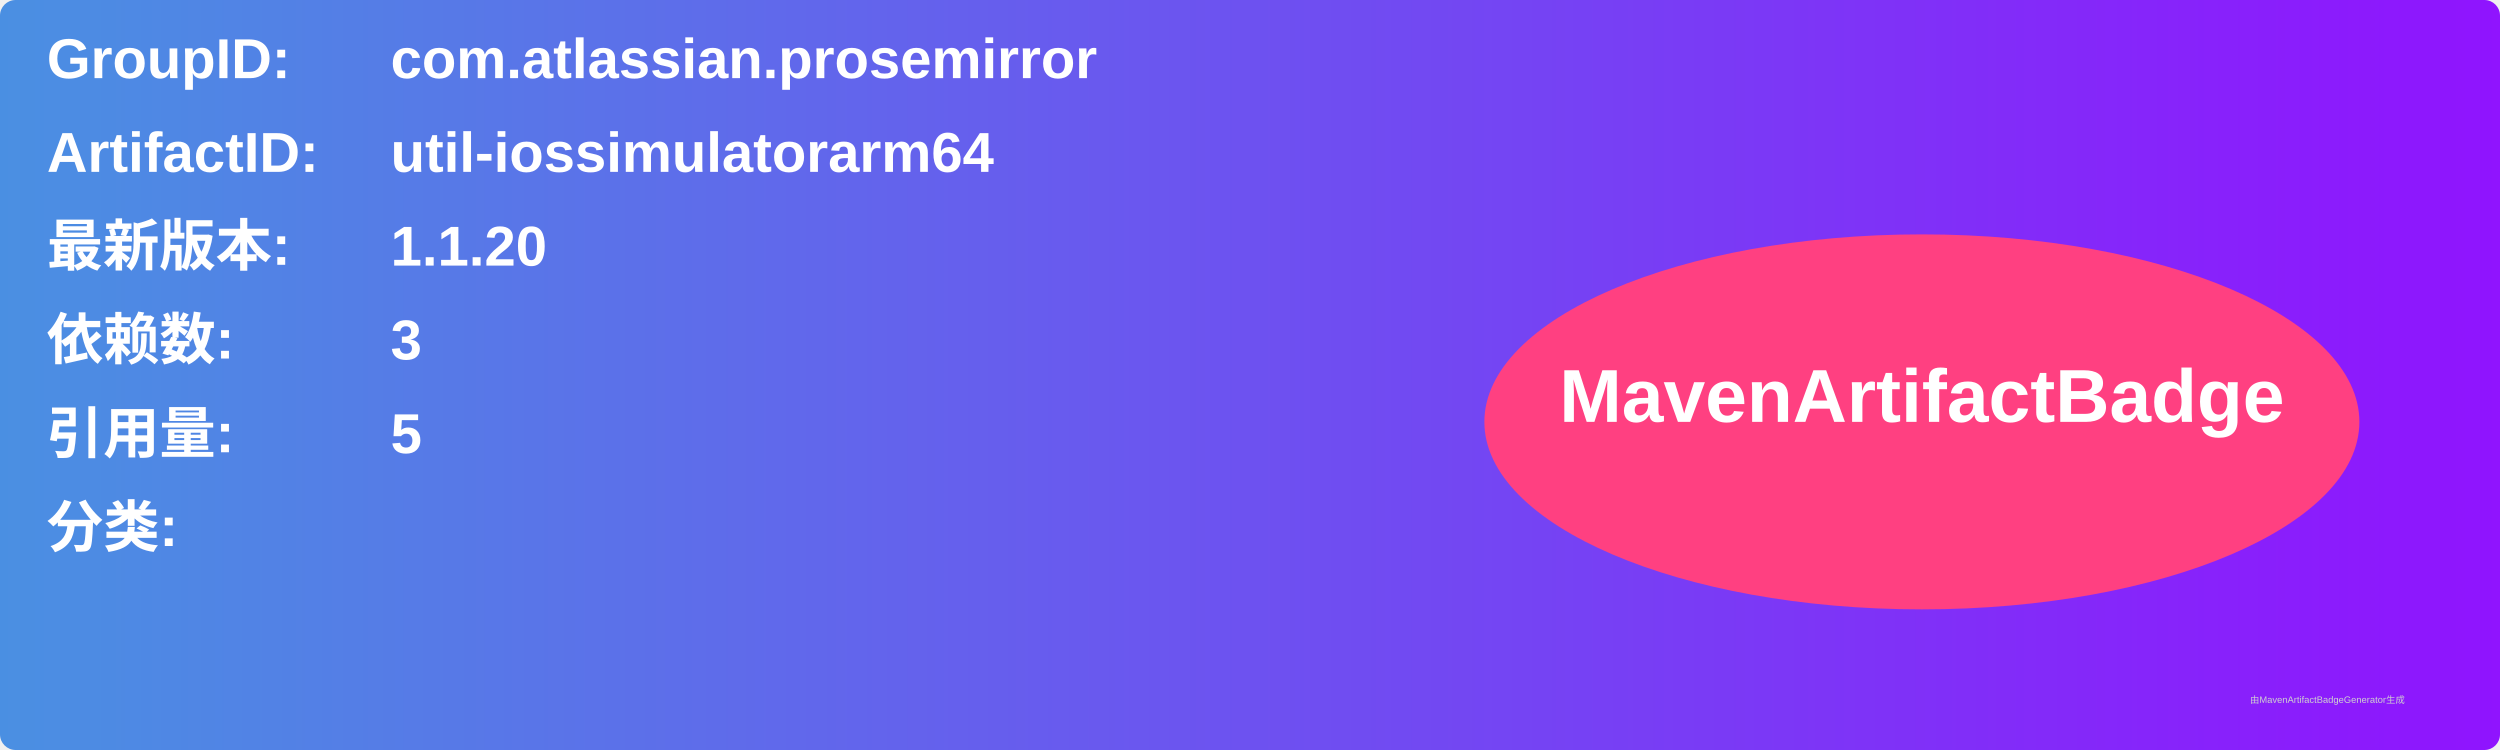
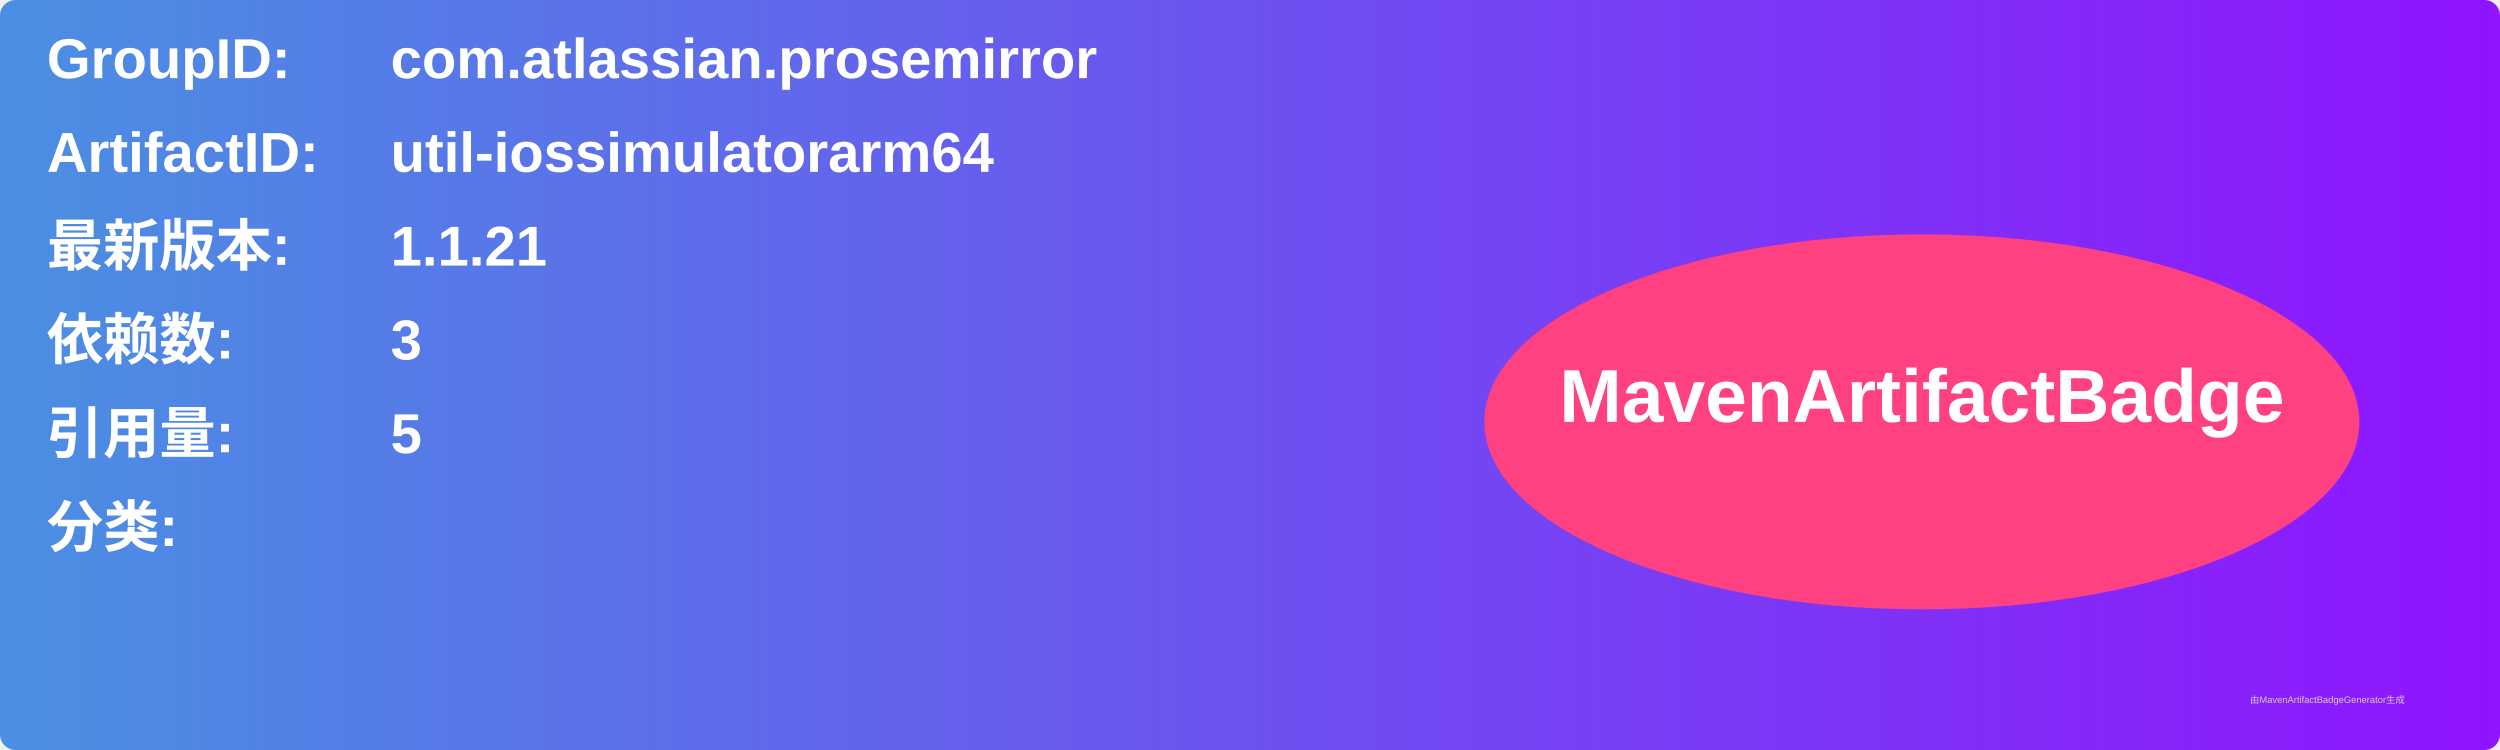
<svg xmlns="http://www.w3.org/2000/svg" width="800" height="240" viewBox="0 0 800 240">
  <linearGradient id="grad" x1="0%" y1="0%" x2="100%" y2="0%">
    <stop offset="0%" stop-color="#4a90e2" />
    <stop offset="100%" stop-color="#9013fe" />
  </linearGradient>
  <rect width="100%" height="100%" rx="5" ry="5" fill="url(#grad)" />
  <g transform="translate(15, 15)">
    <text x="0" y="10" font-family="Arial" font-size="18" fill="white" font-weight="bold" width="260">GroupID:</text>
    <text x="110" y="10" font-family="Arial" font-size="18" fill="white" font-weight="bold" width="460">com.atlassian.prosemirror</text>
    <text x="0" y="40" font-family="Arial" font-size="18" fill="white" font-weight="bold" width="260">ArtifactID:</text>
    <text x="110" y="40" font-family="Arial" font-size="18" fill="white" font-weight="bold" width="460">util-iossimulatorarm64</text>
    <text x="0" y="70" font-family="Arial" font-size="18" fill="white" font-weight="bold">最新版本:</text>
    <text x="110" y="70" font-family="Arial" font-size="18" fill="white" font-weight="bold">
-       <tspan font-weight="bold">1.1.20</tspan>
+       <tspan font-weight="bold">1.1.21</tspan>
    </text>
    <text x="0" y="100" font-family="Arial" font-size="18" fill="white" font-weight="bold">依赖数: </text>
    <text x="110" y="100" font-family="Arial" font-size="18" fill="white">
      <tspan font-weight="bold">3</tspan>
    </text>
    <text x="0" y="130" font-family="Arial" font-size="18" fill="white" font-weight="bold">引用量: </text>
    <text x="110" y="130" font-family="Arial" font-size="18" fill="white">
      <tspan font-weight="bold">5</tspan>
    </text>
    <text x="0" y="160" font-family="Arial" font-size="18" fill="white" font-weight="bold">分类:</text>
    <text x="10" y="190" font-family="Arial" font-size="10" fill="white">
      <tspan font-weight="bold" />
    </text>
    <ellipse cx="600" cy="120" rx="140" ry="60" fill="#ff4081" />
    <text x="600" y="120" text-anchor="middle" font-family="Arial" font-size="24" fill="white" font-weight="bold">MavenArtifactBadge</text>
  </g>
  <text x="720" y="225" font-family="Arial" font-size="3" fill="#d0d0d0">由MavenArtifactBadgeGenerator生成</text>
</svg>
